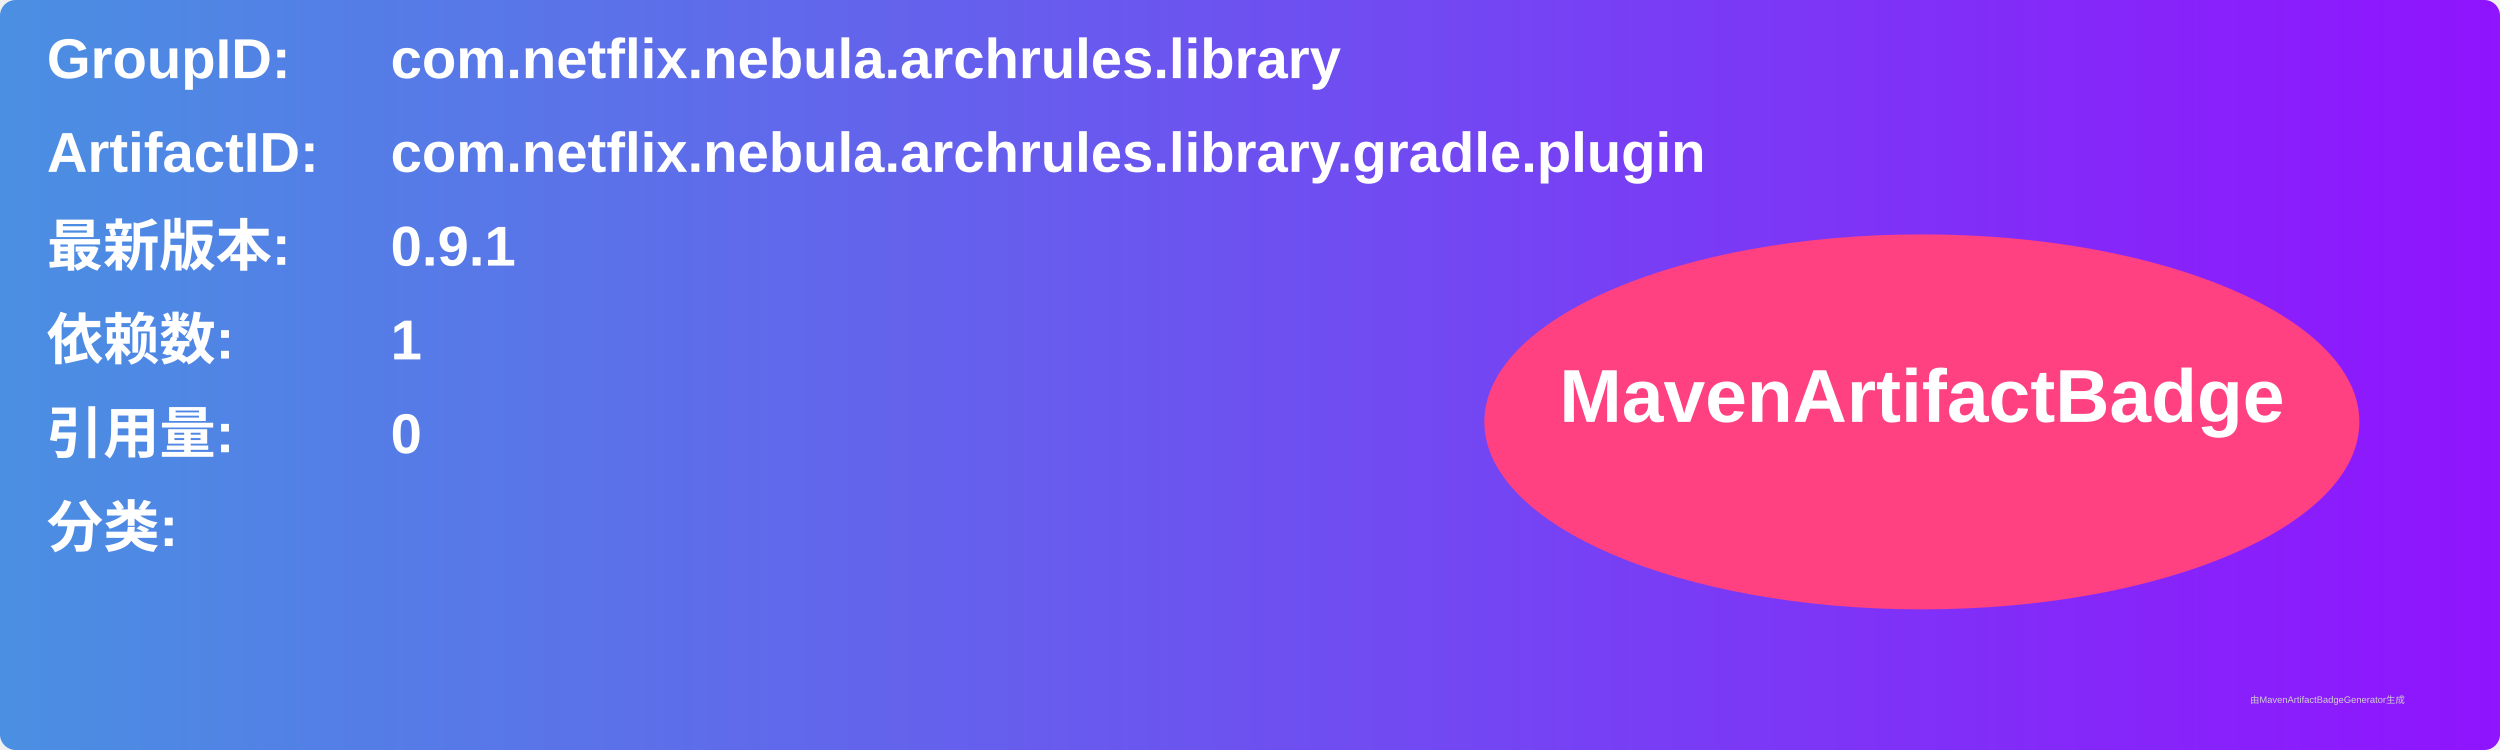
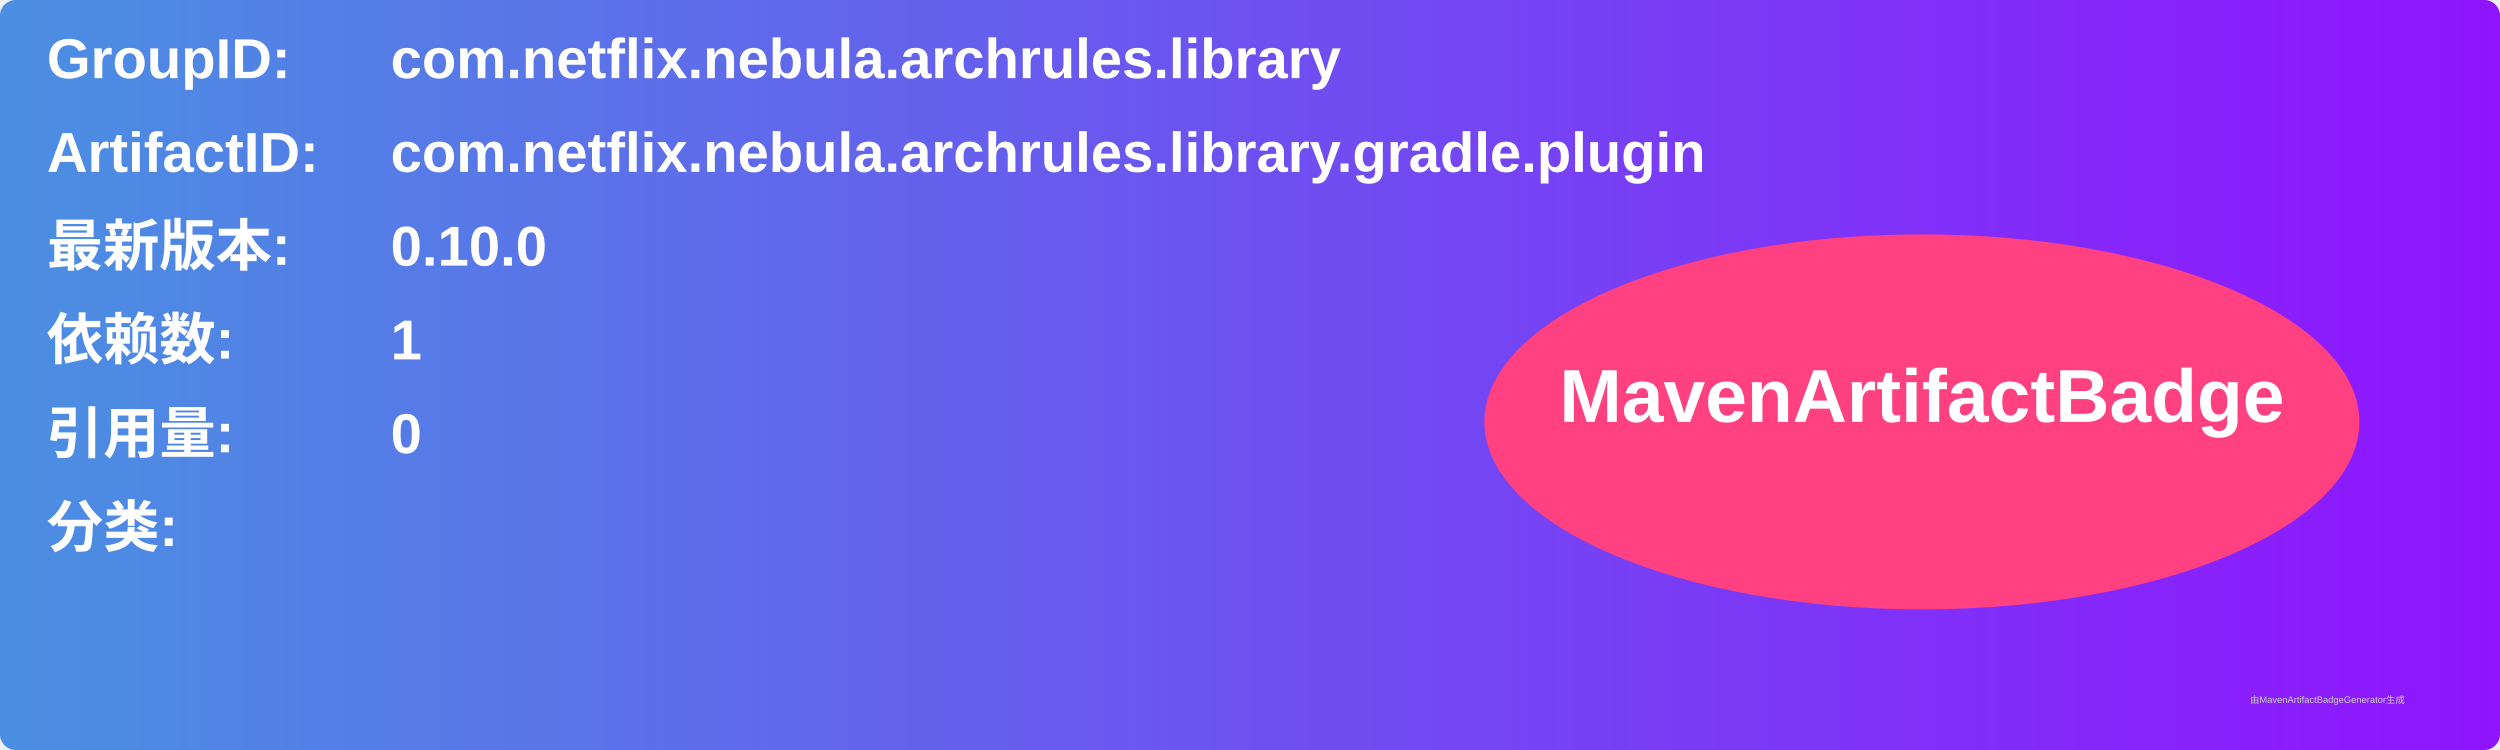
<svg xmlns="http://www.w3.org/2000/svg" width="800" height="240" viewBox="0 0 800 240">
  <linearGradient id="grad" x1="0%" y1="0%" x2="100%" y2="0%">
    <stop offset="0%" stop-color="#4a90e2" />
    <stop offset="100%" stop-color="#9013fe" />
  </linearGradient>
  <rect width="100%" height="100%" rx="5" ry="5" fill="url(#grad)" />
  <g transform="translate(15, 15)">
    <text x="0" y="10" font-family="Arial" font-size="18" fill="white" font-weight="bold" width="260">GroupID:</text>
    <text x="110" y="10" font-family="Arial" font-size="18" fill="white" font-weight="bold" width="460">com.netflix.nebula.archrules.library</text>
    <text x="0" y="40" font-family="Arial" font-size="18" fill="white" font-weight="bold" width="260">ArtifactID:</text>
    <text x="110" y="40" font-family="Arial" font-size="18" fill="white" font-weight="bold" width="460">com.netflix.nebula.archrules.library.gradle.plugin</text>
    <text x="0" y="70" font-family="Arial" font-size="18" fill="white" font-weight="bold">最新版本:</text>
    <text x="110" y="70" font-family="Arial" font-size="18" fill="white" font-weight="bold">
-       <tspan font-weight="bold">0.9.1</tspan>
+       <tspan font-weight="bold">0.10.0</tspan>
    </text>
    <text x="0" y="100" font-family="Arial" font-size="18" fill="white" font-weight="bold">依赖数: </text>
    <text x="110" y="100" font-family="Arial" font-size="18" fill="white">
      <tspan font-weight="bold">1</tspan>
    </text>
    <text x="0" y="130" font-family="Arial" font-size="18" fill="white" font-weight="bold">引用量: </text>
    <text x="110" y="130" font-family="Arial" font-size="18" fill="white">
      <tspan font-weight="bold">0</tspan>
    </text>
    <text x="0" y="160" font-family="Arial" font-size="18" fill="white" font-weight="bold">分类:</text>
    <text x="10" y="190" font-family="Arial" font-size="10" fill="white">
      <tspan font-weight="bold" />
    </text>
    <ellipse cx="600" cy="120" rx="140" ry="60" fill="#ff4081" />
    <text x="600" y="120" text-anchor="middle" font-family="Arial" font-size="24" fill="white" font-weight="bold">MavenArtifactBadge</text>
  </g>
  <text x="720" y="225" font-family="Arial" font-size="3" fill="#d0d0d0">由MavenArtifactBadgeGenerator生成</text>
</svg>
